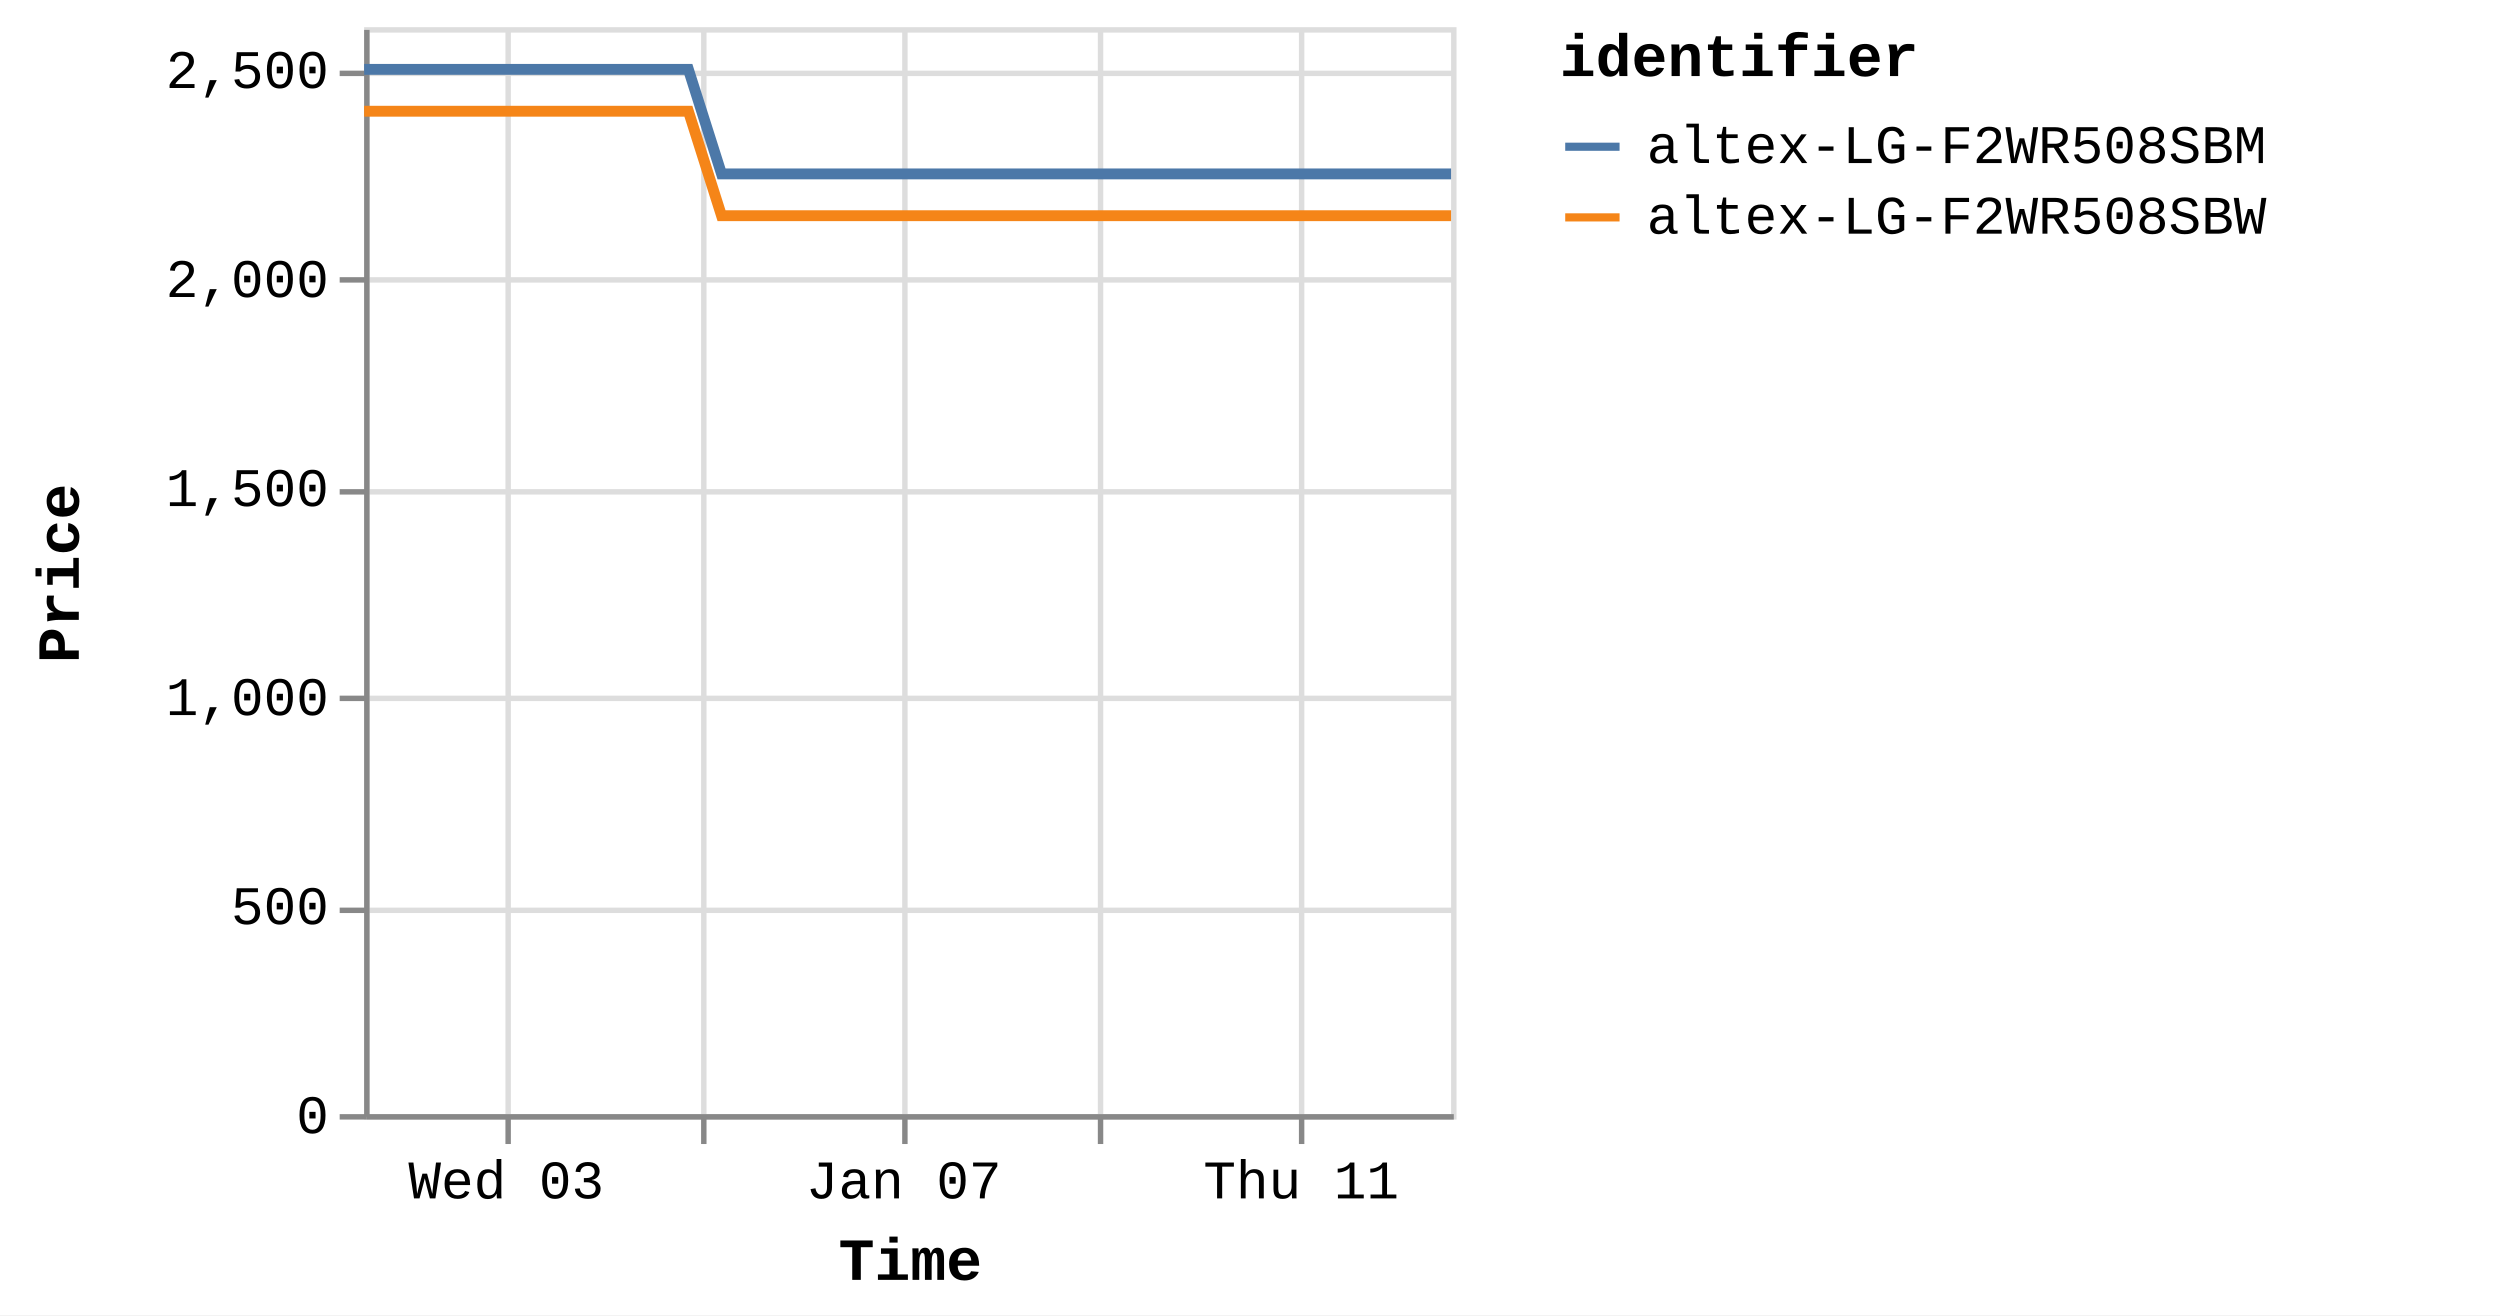
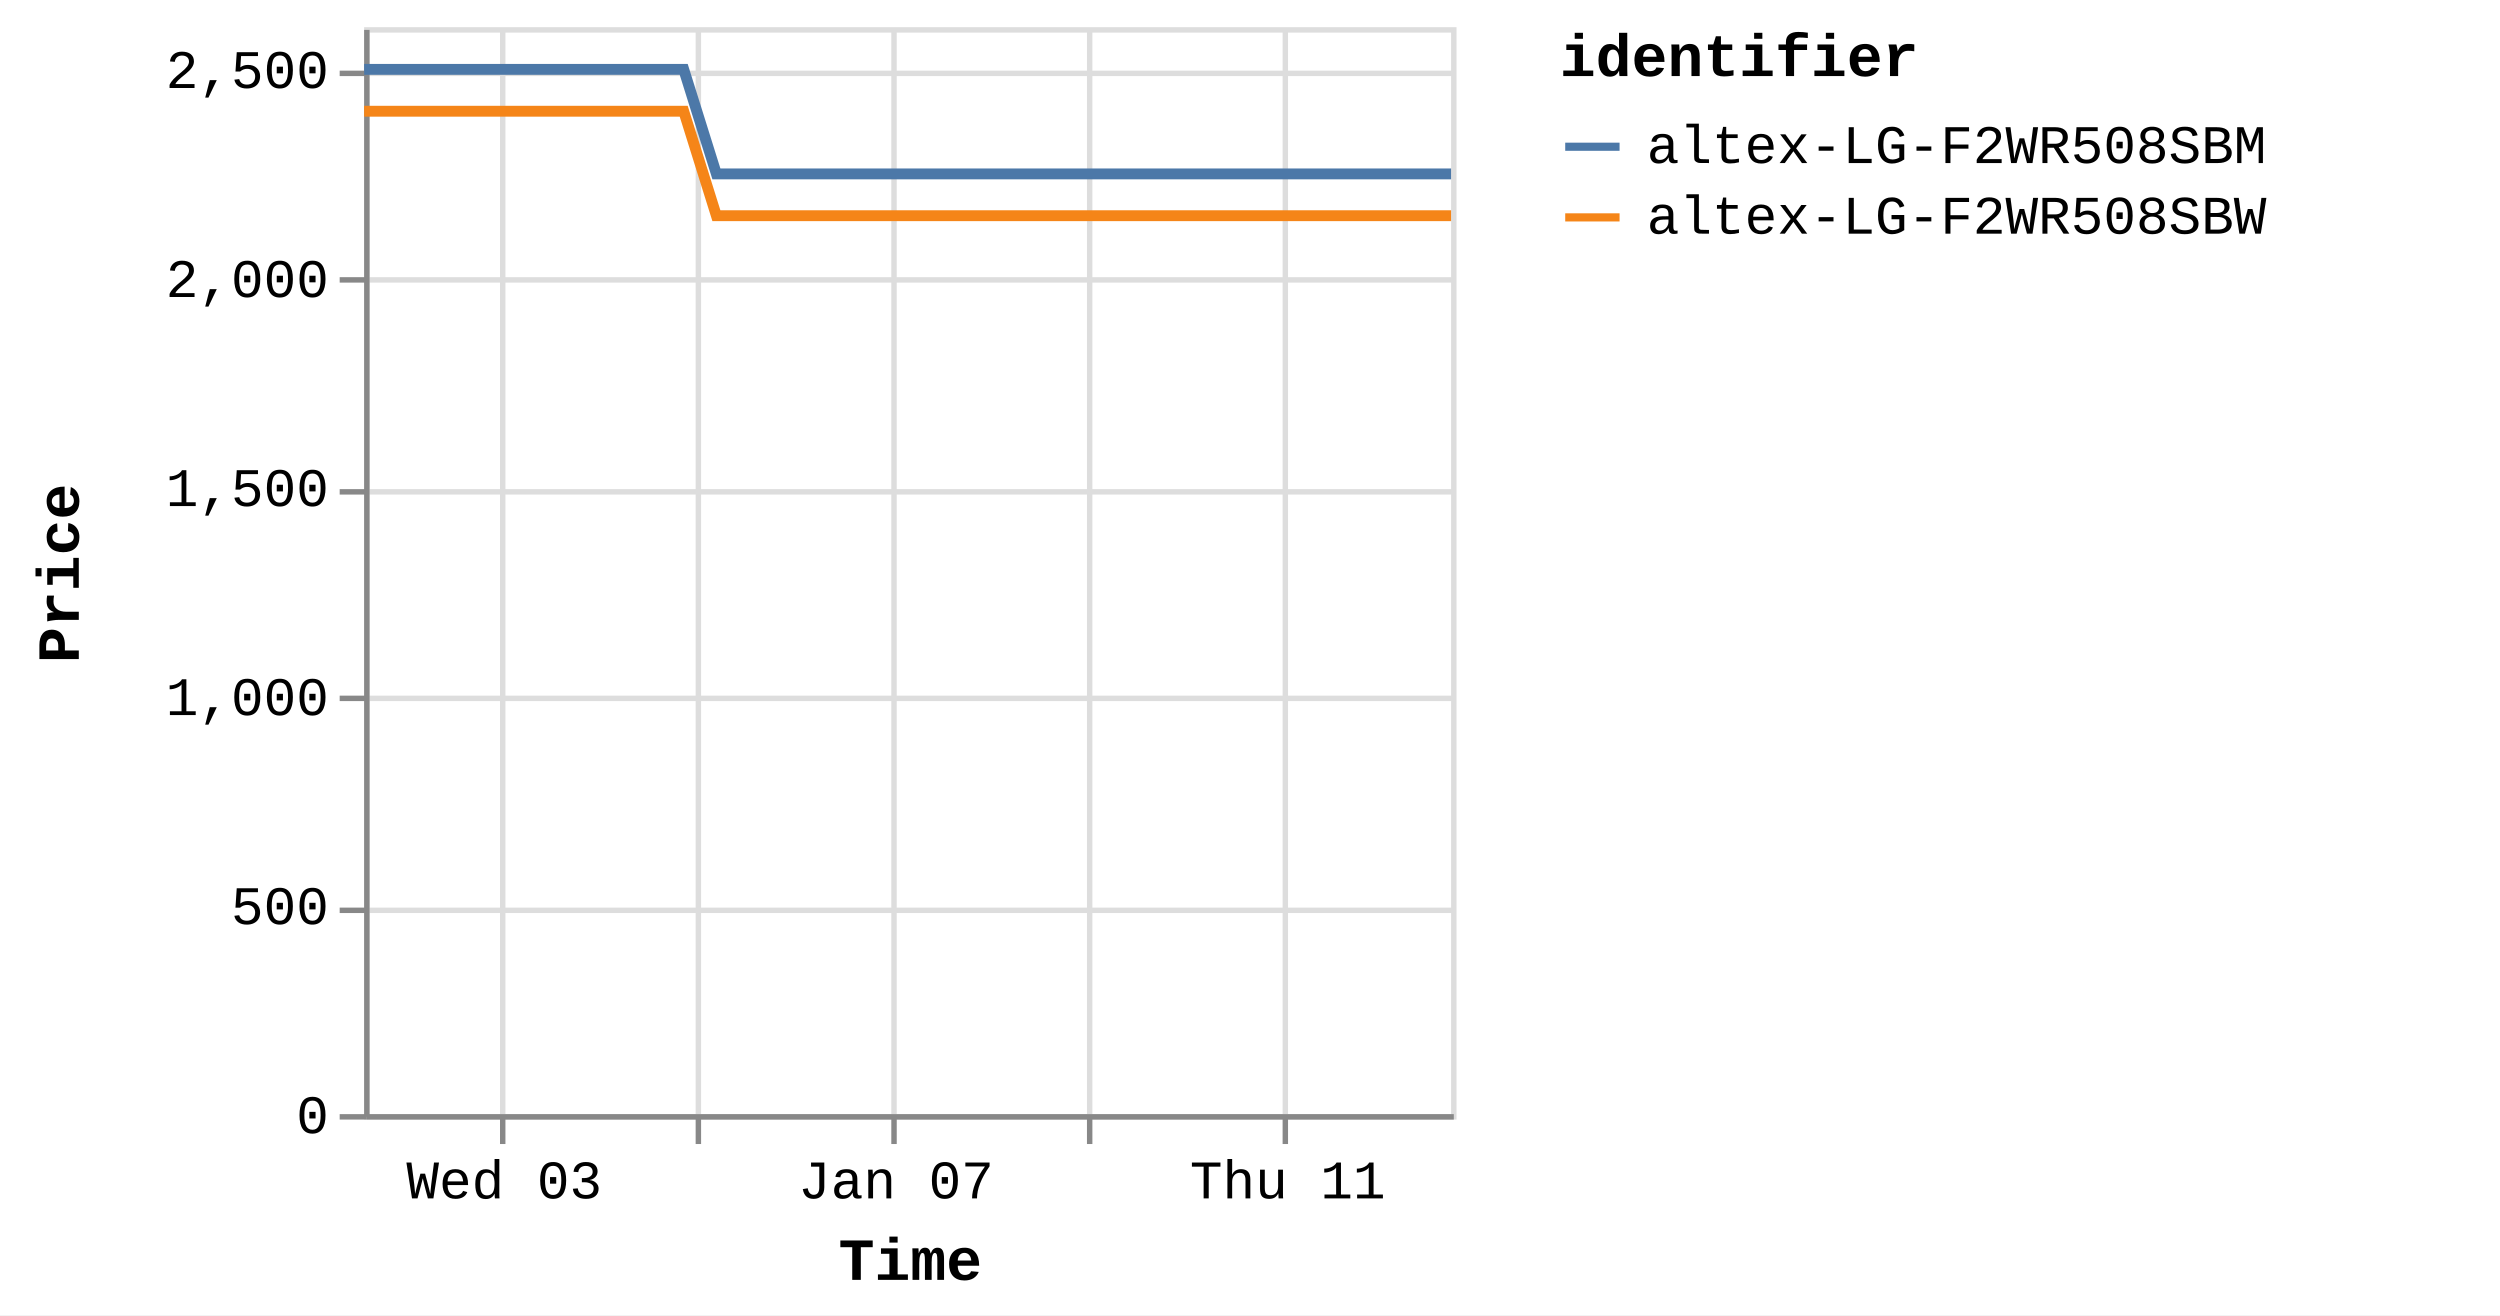
<svg xmlns="http://www.w3.org/2000/svg" version="1.1" class="marks" width="460" height="242" viewBox="0 0 460 242">
  <rect width="460" height="242" fill="white" />
  <g fill="none" stroke-miterlimit="10" transform="translate(67,5)">
    <g class="mark-group role-frame root" role="graphics-object" aria-roledescription="group mark container">
      <g transform="translate(0,0)">
        <path class="background" aria-hidden="true" d="M0.5,0.5h200v200h-200Z" stroke="#ddd" />
        <g>
          <g class="mark-group role-axis" aria-hidden="true">
            <g transform="translate(0.5,200.5)">
              <path class="background" aria-hidden="true" d="M0,0h0v0h0Z" pointer-events="none" />
              <g>
                <g class="mark-rule role-axis-grid" pointer-events="none">
-                   <line transform="translate(26,-200)" x2="0" y2="200" stroke="#ddd" stroke-width="1" opacity="1" />
-                   <line transform="translate(62,-200)" x2="0" y2="200" stroke="#ddd" stroke-width="1" opacity="1" />
-                   <line transform="translate(99,-200)" x2="0" y2="200" stroke="#ddd" stroke-width="1" opacity="1" />
-                   <line transform="translate(135,-200)" x2="0" y2="200" stroke="#ddd" stroke-width="1" opacity="1" />
-                   <line transform="translate(172,-200)" x2="0" y2="200" stroke="#ddd" stroke-width="1" opacity="1" />
+                   <line transform="translate(25,-200)" x2="0" y2="200" stroke="#ddd" stroke-width="1" opacity="1" />
+                   <line transform="translate(61,-200)" x2="0" y2="200" stroke="#ddd" stroke-width="1" opacity="1" />
+                   <line transform="translate(97,-200)" x2="0" y2="200" stroke="#ddd" stroke-width="1" opacity="1" />
+                   <line transform="translate(133,-200)" x2="0" y2="200" stroke="#ddd" stroke-width="1" opacity="1" />
+                   <line transform="translate(169,-200)" x2="0" y2="200" stroke="#ddd" stroke-width="1" opacity="1" />
                </g>
              </g>
              <path class="foreground" aria-hidden="true" d="" pointer-events="none" display="none" />
            </g>
          </g>
          <g class="mark-group role-axis" aria-hidden="true">
            <g transform="translate(0.5,0.5)">
              <path class="background" aria-hidden="true" d="M0,0h0v0h0Z" pointer-events="none" />
              <g>
                <g class="mark-rule role-axis-grid" pointer-events="none">
                  <line transform="translate(0,200)" x2="200" y2="0" stroke="#ddd" stroke-width="1" opacity="1" />
                  <line transform="translate(0,162)" x2="200" y2="0" stroke="#ddd" stroke-width="1" opacity="1" />
                  <line transform="translate(0,123)" x2="200" y2="0" stroke="#ddd" stroke-width="1" opacity="1" />
                  <line transform="translate(0,85)" x2="200" y2="0" stroke="#ddd" stroke-width="1" opacity="1" />
                  <line transform="translate(0,46)" x2="200" y2="0" stroke="#ddd" stroke-width="1" opacity="1" />
                  <line transform="translate(0,8)" x2="200" y2="0" stroke="#ddd" stroke-width="1" opacity="1" />
                </g>
              </g>
              <path class="foreground" aria-hidden="true" d="" pointer-events="none" display="none" />
            </g>
          </g>
-           <g class="mark-group role-axis" role="graphics-symbol" aria-roledescription="axis" aria-label="X-axis titled 'Time' for a time scale with values from Monday, 01 January 2024, 2:19:43 PM to Friday, 12 January 2024, 12:51:57 PM">
+           <g class="mark-group role-axis" role="graphics-symbol" aria-roledescription="axis" aria-label="X-axis titled 'Time' for a time scale with values from Monday, 01 January 2024, 2:19:43 PM to Friday, 12 January 2024, 4:42:02 PM">
            <g transform="translate(0.5,200.5)">
              <path class="background" aria-hidden="true" d="M0,0h0v0h0Z" pointer-events="none" />
              <g>
                <g class="mark-rule role-axis-tick" pointer-events="none">
-                   <line transform="translate(26,0)" x2="0" y2="5" stroke="#888" stroke-width="1" opacity="1" />
-                   <line transform="translate(62,0)" x2="0" y2="5" stroke="#888" stroke-width="1" opacity="1" />
-                   <line transform="translate(99,0)" x2="0" y2="5" stroke="#888" stroke-width="1" opacity="1" />
-                   <line transform="translate(135,0)" x2="0" y2="5" stroke="#888" stroke-width="1" opacity="1" />
-                   <line transform="translate(172,0)" x2="0" y2="5" stroke="#888" stroke-width="1" opacity="1" />
+                   <line transform="translate(25,0)" x2="0" y2="5" stroke="#888" stroke-width="1" opacity="1" />
+                   <line transform="translate(61,0)" x2="0" y2="5" stroke="#888" stroke-width="1" opacity="1" />
+                   <line transform="translate(97,0)" x2="0" y2="5" stroke="#888" stroke-width="1" opacity="1" />
+                   <line transform="translate(133,0)" x2="0" y2="5" stroke="#888" stroke-width="1" opacity="1" />
+                   <line transform="translate(169,0)" x2="0" y2="5" stroke="#888" stroke-width="1" opacity="1" />
                </g>
                <g class="mark-text role-axis-label" pointer-events="none">
-                   <text text-anchor="middle" transform="translate(25.65071,15)" font-family="Liberation Mono" font-size="10px" fill="#000" opacity="1">Wed 03</text>
-                   <text text-anchor="middle" transform="translate(62.21693,15)" font-family="Liberation Mono" font-size="10px" fill="#000" opacity="0">Fri 05</text>
-                   <text text-anchor="middle" transform="translate(98.78316,15)" font-family="Liberation Mono" font-size="10px" fill="#000" opacity="1">Jan 07</text>
-                   <text text-anchor="middle" transform="translate(135.3494,15)" font-family="Liberation Mono" font-size="10px" fill="#000" opacity="0">Tue 09</text>
-                   <text text-anchor="middle" transform="translate(171.9156,15)" font-family="Liberation Mono" font-size="10px" fill="#000" opacity="1">Thu 11</text>
+                   <text text-anchor="middle" transform="translate(25.28144,15)" font-family="Liberation Mono" font-size="10px" fill="#000" opacity="1">Wed 03</text>
+                   <text text-anchor="middle" transform="translate(61.32125,15)" font-family="Liberation Mono" font-size="10px" fill="#000" opacity="0">Fri 05</text>
+                   <text text-anchor="middle" transform="translate(97.36106,15)" font-family="Liberation Mono" font-size="10px" fill="#000" opacity="1">Jan 07</text>
+                   <text text-anchor="middle" transform="translate(133.4009,15)" font-family="Liberation Mono" font-size="10px" fill="#000" opacity="0">Tue 09</text>
+                   <text text-anchor="middle" transform="translate(169.4407,15)" font-family="Liberation Mono" font-size="10px" fill="#000" opacity="1">Thu 11</text>
                </g>
                <g class="mark-rule role-axis-domain" pointer-events="none">
                  <line transform="translate(0,0)" x2="200" y2="0" stroke="#888" stroke-width="1" opacity="1" />
                </g>
                <g class="mark-text role-axis-title" pointer-events="none">
                  <text text-anchor="middle" transform="translate(100,30)" font-family="Liberation Mono" font-size="11px" font-weight="bold" fill="#000" opacity="1">Time</text>
                </g>
              </g>
              <path class="foreground" aria-hidden="true" d="" pointer-events="none" display="none" />
            </g>
          </g>
          <g class="mark-group role-axis" role="graphics-symbol" aria-roledescription="axis" aria-label="Y-axis titled 'Price' for a linear scale with values from 0 to 2,600">
            <g transform="translate(0.5,0.5)">
              <path class="background" aria-hidden="true" d="M0,0h0v0h0Z" pointer-events="none" />
              <g>
                <g class="mark-rule role-axis-tick" pointer-events="none">
                  <line transform="translate(0,200)" x2="-5" y2="0" stroke="#888" stroke-width="1" opacity="1" />
                  <line transform="translate(0,162)" x2="-5" y2="0" stroke="#888" stroke-width="1" opacity="1" />
                  <line transform="translate(0,123)" x2="-5" y2="0" stroke="#888" stroke-width="1" opacity="1" />
                  <line transform="translate(0,85)" x2="-5" y2="0" stroke="#888" stroke-width="1" opacity="1" />
                  <line transform="translate(0,46)" x2="-5" y2="0" stroke="#888" stroke-width="1" opacity="1" />
                  <line transform="translate(0,8)" x2="-5" y2="0" stroke="#888" stroke-width="1" opacity="1" />
                </g>
                <g class="mark-text role-axis-label" pointer-events="none">
                  <text text-anchor="end" transform="translate(-7,203)" font-family="Liberation Mono" font-size="10px" fill="#000" opacity="1">0</text>
                  <text text-anchor="end" transform="translate(-7,164.5385)" font-family="Liberation Mono" font-size="10px" fill="#000" opacity="1">500</text>
                  <text text-anchor="end" transform="translate(-7,126.0769)" font-family="Liberation Mono" font-size="10px" fill="#000" opacity="1">1,000</text>
                  <text text-anchor="end" transform="translate(-7,87.61538)" font-family="Liberation Mono" font-size="10px" fill="#000" opacity="1">1,500</text>
                  <text text-anchor="end" transform="translate(-7,49.15385)" font-family="Liberation Mono" font-size="10px" fill="#000" opacity="1">2,000</text>
                  <text text-anchor="end" transform="translate(-7,10.69231)" font-family="Liberation Mono" font-size="10px" fill="#000" opacity="1">2,500</text>
                </g>
                <g class="mark-rule role-axis-domain" pointer-events="none">
                  <line transform="translate(0,200)" x2="0" y2="-200" stroke="#888" stroke-width="1" opacity="1" />
                </g>
                <g class="mark-text role-axis-title" pointer-events="none">
                  <text text-anchor="middle" transform="translate(-51,100) rotate(-90) translate(0,-2)" font-family="Liberation Mono" font-size="11px" font-weight="bold" fill="#000" opacity="1">Price</text>
                </g>
              </g>
              <path class="foreground" aria-hidden="true" d="" pointer-events="none" display="none" />
            </g>
          </g>
          <g class="mark-group role-scope pathgroup" role="graphics-object" aria-roledescription="group mark container">
            <g transform="translate(0,0)">
              <path class="background" aria-hidden="true" d="M0,0h200v200h-200Z" />
              <g>
                <g class="mark-line role-mark marks" role="graphics-object" aria-roledescription="line mark container">
-                   <path aria-label="Time: Jan 01, 2024; Price: 2399; identifier: altex-LG-F2WR508SBW" role="graphics-symbol" aria-roledescription="line mark" d="M0,15.462L1.914,15.462L4.809,15.462L10.904,15.462L13.954,15.462L17.157,15.462L20.068,15.462L23.09,15.462L29.188,15.462L32.237,15.462L35.444,15.462L38.356,15.462L41.369,15.462L47.472,15.462L50.523,15.462L53.721,15.462L56.66,15.462L59.66,15.462L65.763,34.692L68.807,34.692L72.007,34.692L74.935,34.692L77.939,34.692L84.041,34.692L87.084,34.692L90.277,34.692L93.202,34.692L96.221,34.692L102.336,34.692L105.366,34.692L108.558,34.692L111.487,34.692L114.506,34.692L120.617,34.692L123.672,34.692L126.878,34.692L129.794,34.692L132.786,34.692L138.906,34.692L141.949,34.692L145.194,34.692L148.081,34.692L151.072,34.692L157.187,34.692L160.235,34.692L163.443,34.692L166.351,34.692L169.355,34.692L175.465,34.692L178.515,34.692L181.73,34.692L184.646,34.692L187.639,34.692L193.746,34.692L196.798,34.692L199.999,34.692" stroke="#f58518" stroke-width="2" />
+                   <path aria-label="Time: Jan 01, 2024; Price: 2399; identifier: altex-LG-F2WR508SBW" role="graphics-symbol" aria-roledescription="line mark" d="M0,15.462L1.886,15.462L4.74,15.462L10.747,15.462L13.754,15.462L16.91,15.462L19.779,15.462L22.758,15.462L28.768,15.462L31.772,15.462L34.933,15.462L37.804,15.462L40.774,15.462L46.788,15.462L49.796,15.462L52.948,15.462L55.844,15.462L58.801,15.462L64.816,34.692L67.817,34.692L70.97,34.692L73.856,34.692L76.817,34.692L82.831,34.692L85.83,34.692L88.977,34.692L91.861,34.692L94.836,34.692L100.863,34.692L103.849,34.692L106.995,34.692L109.882,34.692L112.857,34.692L118.88,34.692L121.892,34.692L125.051,34.692L127.925,34.692L130.874,34.692L136.906,34.692L139.905,34.692L143.103,34.692L145.95,34.692L148.897,34.692L154.924,34.692L157.928,34.692L161.09,34.692L163.956,34.692L166.917,34.692L172.939,34.692L175.945,34.692L179.114,34.692L181.988,34.692L184.938,34.692L190.957,34.692L193.965,34.692L197.12,34.692L200,34.692" stroke="#f58518" stroke-width="2" />
                </g>
              </g>
              <path class="foreground" aria-hidden="true" d="" display="none" />
            </g>
            <g transform="translate(0,0)">
              <path class="background" aria-hidden="true" d="M0,0h200v200h-200Z" />
              <g>
                <g class="mark-line role-mark marks" role="graphics-object" aria-roledescription="line mark container">
-                   <path aria-label="Time: Jan 01, 2024; Price: 2499; identifier: altex-LG-F2WR508SBM" role="graphics-symbol" aria-roledescription="line mark" d="M0.001,7.769L1.914,7.769L4.81,7.769L10.905,7.769L13.955,7.769L17.158,7.769L20.069,7.769L23.09,7.769L29.189,7.769L32.238,7.769L35.445,7.769L38.357,7.769L41.371,7.769L47.472,7.769L50.523,7.769L53.722,7.769L56.66,7.769L59.663,7.769L65.764,27L68.808,27L72.008,27L74.935,27L77.939,27L84.042,27L87.084,27L90.277,27L93.203,27L96.222,27L102.337,27L105.366,27L108.558,27L111.487,27L114.506,27L120.618,27L123.673,27L126.879,27L129.795,27L132.786,27L138.906,27L141.95,27L145.194,27L148.082,27L151.073,27L157.187,27L160.235,27L163.443,27L166.351,27L169.356,27L175.465,27L178.515,27L181.732,27L184.646,27L187.64,27L193.746,27L196.799,27L200,27" stroke="#4c78a8" stroke-width="2" />
+                   <path aria-label="Time: Jan 01, 2024; Price: 2499; identifier: altex-LG-F2WR508SBM" role="graphics-symbol" aria-roledescription="line mark" d="M0.001,7.769L1.887,7.769L4.741,7.769L10.748,7.769L13.754,7.769L16.911,7.769L19.78,7.769L22.758,7.769L28.768,7.769L31.774,7.769L34.934,7.769L37.805,7.769L40.775,7.769L46.789,7.769L49.796,7.769L52.949,7.769L55.845,7.769L58.804,7.769L64.818,27L67.817,27L70.971,27L73.856,27L76.817,27L82.832,27L85.831,27L88.978,27L91.861,27L94.837,27L100.863,27L103.849,27L106.995,27L109.882,27L112.858,27L118.881,27L121.892,27L125.052,27L127.926,27L130.875,27L136.907,27L139.906,27L143.104,27L145.95,27L148.898,27L154.924,27L157.928,27L161.09,27L163.956,27L166.918,27L172.939,27L175.945,27L179.115,27L181.988,27L184.938,27L190.957,27L193.966,27L197.121,27L200,27" stroke="#4c78a8" stroke-width="2" />
                </g>
              </g>
              <path class="foreground" aria-hidden="true" d="" display="none" />
            </g>
          </g>
          <g class="mark-group role-legend" role="graphics-symbol" aria-roledescription="legend" aria-label="Symbol legend titled 'identifier' for stroke color with 2 values: altex-LG-F2WR508SBM, altex-LG-F2WR508SBW">
            <g transform="translate(220,0)">
              <path class="background" aria-hidden="true" d="M0,0h168v40h-168Z" pointer-events="none" />
              <g>
                <g class="mark-group role-legend-entry">
                  <g transform="translate(0,16)">
                    <path class="background" aria-hidden="true" d="M0,0h0v0h0Z" pointer-events="none" />
                    <g>
                      <g class="mark-group role-scope" role="graphics-object" aria-roledescription="group mark container">
                        <g transform="translate(0,0)">
                          <path class="background" aria-hidden="true" d="M0,0h168v11h-168Z" pointer-events="none" opacity="1" />
                          <g>
                            <g class="mark-symbol role-legend-symbol" pointer-events="none">
                              <path transform="translate(6,6)" d="M-5,0L5,0" stroke="#4c78a8" stroke-width="1.5" opacity="1" />
                            </g>
                            <g class="mark-text role-legend-label" pointer-events="none">
                              <text text-anchor="start" transform="translate(16,9)" font-family="Liberation Mono" font-size="10px" fill="#000" opacity="1">altex-LG-F2WR508SBM</text>
                            </g>
                          </g>
                          <path class="foreground" aria-hidden="true" d="" pointer-events="none" display="none" />
                        </g>
                        <g transform="translate(0,13)">
                          <path class="background" aria-hidden="true" d="M0,0h168v11h-168Z" pointer-events="none" opacity="1" />
                          <g>
                            <g class="mark-symbol role-legend-symbol" pointer-events="none">
                              <path transform="translate(6,6)" d="M-5,0L5,0" stroke="#f58518" stroke-width="1.5" opacity="1" />
                            </g>
                            <g class="mark-text role-legend-label" pointer-events="none">
                              <text text-anchor="start" transform="translate(16,9)" font-family="Liberation Mono" font-size="10px" fill="#000" opacity="1">altex-LG-F2WR508SBW</text>
                            </g>
                          </g>
                          <path class="foreground" aria-hidden="true" d="" pointer-events="none" display="none" />
                        </g>
                      </g>
                    </g>
                    <path class="foreground" aria-hidden="true" d="" pointer-events="none" display="none" />
                  </g>
                </g>
                <g class="mark-text role-legend-title" pointer-events="none">
                  <text text-anchor="start" transform="translate(0,9)" font-family="Liberation Mono" font-size="11px" font-weight="bold" fill="#000" opacity="1">identifier</text>
                </g>
              </g>
              <path class="foreground" aria-hidden="true" d="" pointer-events="none" display="none" />
            </g>
          </g>
        </g>
        <path class="foreground" aria-hidden="true" d="" display="none" />
      </g>
    </g>
  </g>
</svg>
